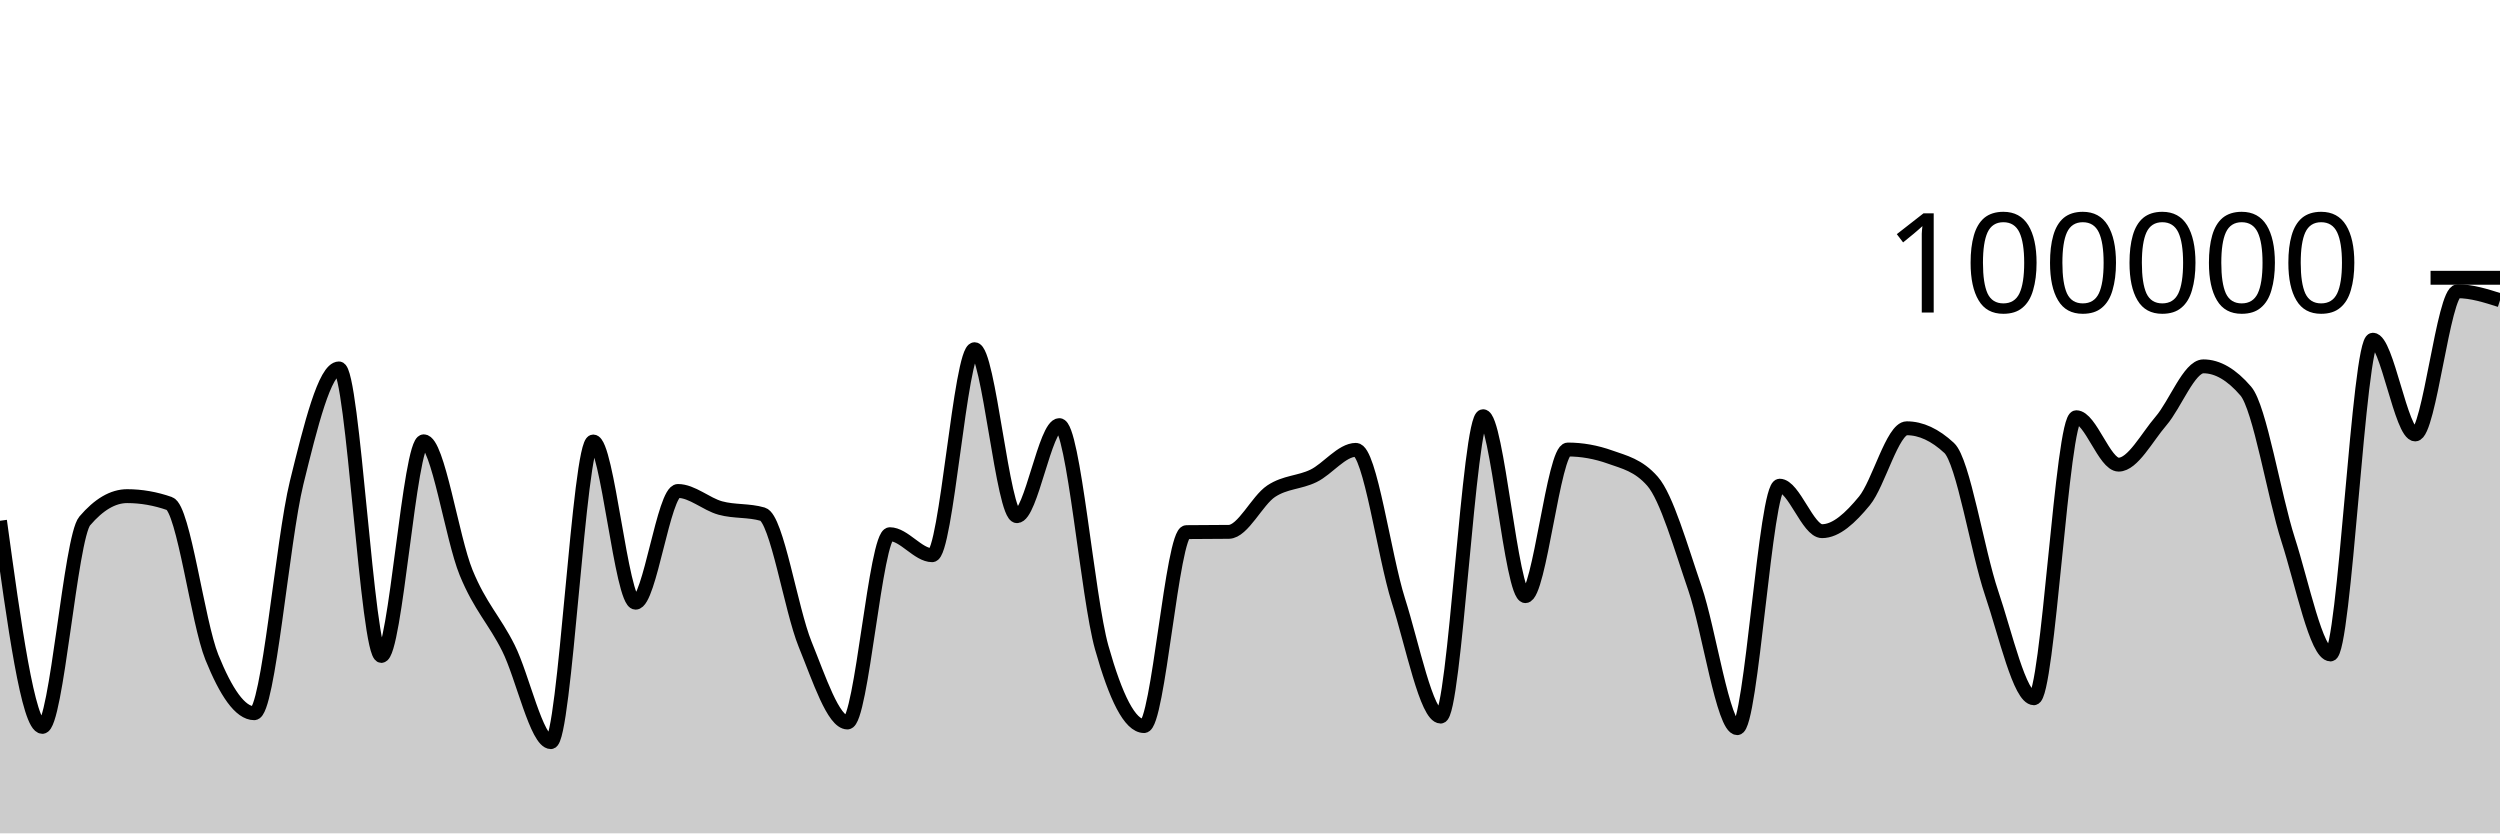
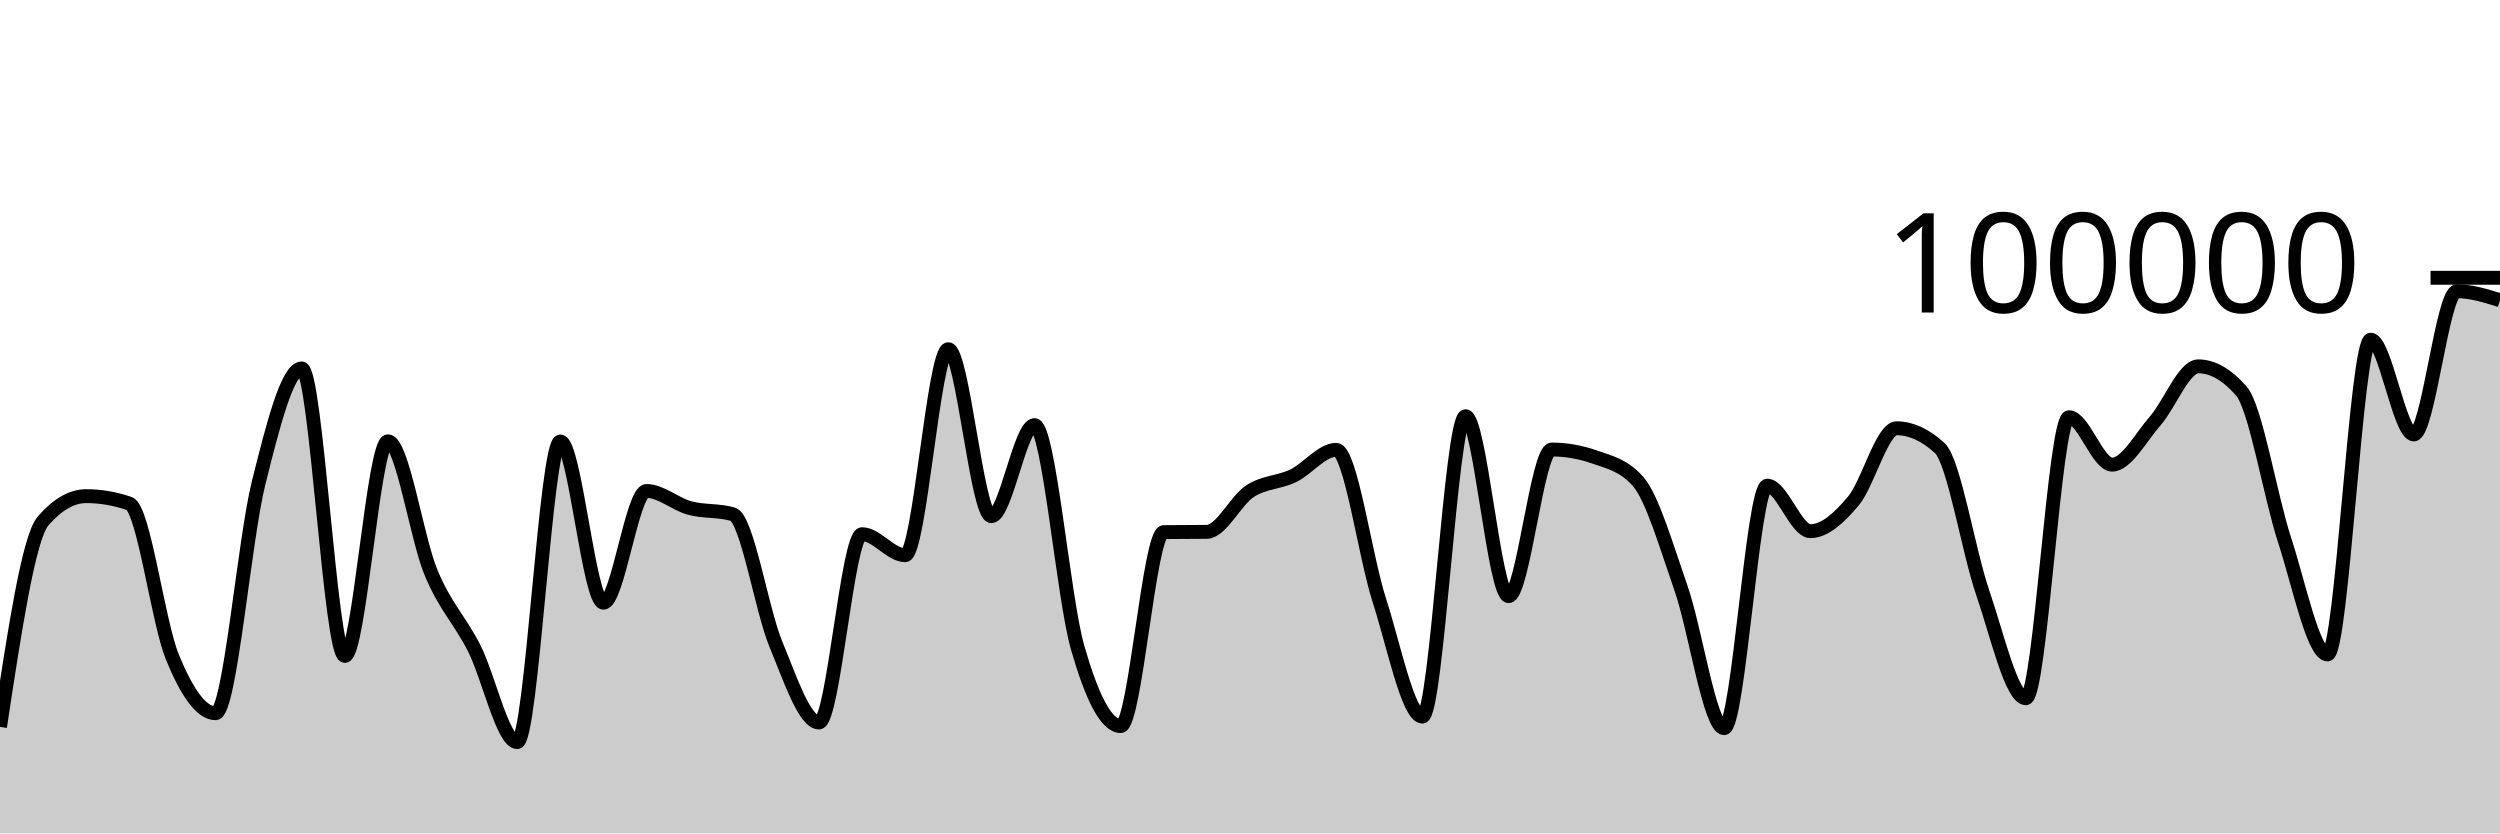
<svg xmlns="http://www.w3.org/2000/svg" viewBox="0 0 180 60">
  <g transform="translate(0,20)">
-     <path class="area" fill="rgba(0, 0, 0, 0.2)" d="M0,17.495C1.017,24.916,2.034,32.336,3.051,32.336C4.068,32.336,5.085,18.698,6.102,17.508C7.119,16.317,8.136,15.722,9.153,15.722C10.169,15.722,11.186,15.9,12.203,16.256C13.22,16.611,14.237,24.805,15.254,27.321C16.271,29.837,17.288,31.352,18.305,31.352C19.322,31.352,20.339,18.902,21.356,14.764C22.373,10.626,23.39,6.526,24.407,6.526C25.424,6.526,26.441,27.227,27.458,27.227C28.475,27.227,29.492,11.773,30.508,11.773C31.525,11.773,32.542,18.743,33.559,21.225C34.576,23.707,35.593,24.63,36.61,26.665C37.627,28.699,38.644,33.433,39.661,33.433C40.678,33.433,41.695,11.787,42.712,11.787C43.729,11.787,44.746,23.394,45.763,23.394C46.78,23.394,47.797,15.35,48.814,15.35C49.831,15.35,50.847,16.298,51.864,16.577C52.881,16.855,53.898,16.725,54.915,17.022C55.932,17.318,56.949,23.88,57.966,26.38C58.983,28.879,60,32.02,61.017,32.02C62.034,32.02,63.051,18.462,64.068,18.462C65.085,18.462,66.102,19.976,67.119,19.976C68.136,19.976,69.153,5.142,70.169,5.142C71.186,5.142,72.203,17.164,73.22,17.164C74.237,17.164,75.254,10.608,76.271,10.608C77.288,10.608,78.305,23.007,79.322,26.618C80.339,30.229,81.356,32.277,82.373,32.277C83.39,32.277,84.407,18.327,85.424,18.313C86.441,18.3,87.458,18.306,88.475,18.293C89.492,18.279,90.508,16.037,91.525,15.365C92.542,14.693,93.559,14.757,94.576,14.261C95.593,13.765,96.61,12.389,97.627,12.389C98.644,12.389,99.661,20.017,100.678,23.218C101.695,26.418,102.712,31.594,103.729,31.594C104.746,31.594,105.763,9.967,106.78,9.967C107.797,9.967,108.814,22.922,109.831,22.922C110.847,22.922,111.864,12.365,112.881,12.365C113.898,12.365,114.915,12.547,115.932,12.91C116.949,13.273,117.966,13.491,118.983,14.652C120,15.814,121.017,19.395,122.034,22.358C123.051,25.32,124.068,32.427,125.085,32.427C126.102,32.427,127.119,14.969,128.136,14.969C129.153,14.969,130.169,18.244,131.186,18.244C132.203,18.244,133.22,17.299,134.237,16.065C135.254,14.83,136.271,10.836,137.288,10.836C138.305,10.836,139.322,11.308,140.339,12.252C141.356,13.196,142.373,19.681,143.39,22.685C144.407,25.689,145.424,30.274,146.441,30.274C147.458,30.274,148.475,10.04,149.492,10.04C150.508,10.04,151.525,13.454,152.542,13.454C153.559,13.454,154.576,11.488,155.593,10.309C156.61,9.129,157.627,6.377,158.644,6.377C159.661,6.377,160.678,6.97,161.695,8.156C162.712,9.341,163.729,15.698,164.746,18.859C165.763,22.02,166.78,27.12,167.797,27.12C168.814,27.12,169.831,4.458,170.847,4.458C171.864,4.458,172.881,11.28,173.898,11.28C174.915,11.28,175.932,0.97,176.949,0.97C177.966,0.97,178.983,1.294,180,1.618L180,40C178.983,40,177.966,40,176.949,40C175.932,40,174.915,40,173.898,40C172.881,40,171.864,40,170.847,40C169.831,40,168.814,40,167.797,40C166.78,40,165.763,40,164.746,40C163.729,40,162.712,40,161.695,40C160.678,40,159.661,40,158.644,40C157.627,40,156.61,40,155.593,40C154.576,40,153.559,40,152.542,40C151.525,40,150.508,40,149.492,40C148.475,40,147.458,40,146.441,40C145.424,40,144.407,40,143.39,40C142.373,40,141.356,40,140.339,40C139.322,40,138.305,40,137.288,40C136.271,40,135.254,40,134.237,40C133.22,40,132.203,40,131.186,40C130.169,40,129.153,40,128.136,40C127.119,40,126.102,40,125.085,40C124.068,40,123.051,40,122.034,40C121.017,40,120,40,118.983,40C117.966,40,116.949,40,115.932,40C114.915,40,113.898,40,112.881,40C111.864,40,110.847,40,109.831,40C108.814,40,107.797,40,106.78,40C105.763,40,104.746,40,103.729,40C102.712,40,101.695,40,100.678,40C99.661,40,98.644,40,97.627,40C96.61,40,95.593,40,94.576,40C93.559,40,92.542,40,91.525,40C90.508,40,89.492,40,88.475,40C87.458,40,86.441,40,85.424,40C84.407,40,83.39,40,82.373,40C81.356,40,80.339,40,79.322,40C78.305,40,77.288,40,76.271,40C75.254,40,74.237,40,73.22,40C72.203,40,71.186,40,70.169,40C69.153,40,68.136,40,67.119,40C66.102,40,65.085,40,64.068,40C63.051,40,62.034,40,61.017,40C60,40,58.983,40,57.966,40C56.949,40,55.932,40,54.915,40C53.898,40,52.881,40,51.864,40C50.847,40,49.831,40,48.814,40C47.797,40,46.78,40,45.763,40C44.746,40,43.729,40,42.712,40C41.695,40,40.678,40,39.661,40C38.644,40,37.627,40,36.61,40C35.593,40,34.576,40,33.559,40C32.542,40,31.525,40,30.508,40C29.492,40,28.475,40,27.458,40C26.441,40,25.424,40,24.407,40C23.39,40,22.373,40,21.356,40C20.339,40,19.322,40,18.305,40C17.288,40,16.271,40,15.254,40C14.237,40,13.22,40,12.203,40C11.186,40,10.169,40,9.153,40C8.136,40,7.119,40,6.102,40C5.085,40,4.068,40,3.051,40C2.034,40,1.017,40,0,40Z" />
-     <path class="line" stroke="black" fill="none" d="M0,17.495C1.017,24.916,2.034,32.336,3.051,32.336C4.068,32.336,5.085,18.698,6.102,17.508C7.119,16.317,8.136,15.722,9.153,15.722C10.169,15.722,11.186,15.9,12.203,16.256C13.22,16.611,14.237,24.805,15.254,27.321C16.271,29.837,17.288,31.352,18.305,31.352C19.322,31.352,20.339,18.902,21.356,14.764C22.373,10.626,23.39,6.526,24.407,6.526C25.424,6.526,26.441,27.227,27.458,27.227C28.475,27.227,29.492,11.773,30.508,11.773C31.525,11.773,32.542,18.743,33.559,21.225C34.576,23.707,35.593,24.63,36.61,26.665C37.627,28.699,38.644,33.433,39.661,33.433C40.678,33.433,41.695,11.787,42.712,11.787C43.729,11.787,44.746,23.394,45.763,23.394C46.78,23.394,47.797,15.35,48.814,15.35C49.831,15.35,50.847,16.298,51.864,16.577C52.881,16.855,53.898,16.725,54.915,17.022C55.932,17.318,56.949,23.88,57.966,26.38C58.983,28.879,60,32.02,61.017,32.02C62.034,32.02,63.051,18.462,64.068,18.462C65.085,18.462,66.102,19.976,67.119,19.976C68.136,19.976,69.153,5.142,70.169,5.142C71.186,5.142,72.203,17.164,73.22,17.164C74.237,17.164,75.254,10.608,76.271,10.608C77.288,10.608,78.305,23.007,79.322,26.618C80.339,30.229,81.356,32.277,82.373,32.277C83.39,32.277,84.407,18.327,85.424,18.313C86.441,18.3,87.458,18.306,88.475,18.293C89.492,18.279,90.508,16.037,91.525,15.365C92.542,14.693,93.559,14.757,94.576,14.261C95.593,13.765,96.61,12.389,97.627,12.389C98.644,12.389,99.661,20.017,100.678,23.218C101.695,26.418,102.712,31.594,103.729,31.594C104.746,31.594,105.763,9.967,106.78,9.967C107.797,9.967,108.814,22.922,109.831,22.922C110.847,22.922,111.864,12.365,112.881,12.365C113.898,12.365,114.915,12.547,115.932,12.91C116.949,13.273,117.966,13.491,118.983,14.652C120,15.814,121.017,19.395,122.034,22.358C123.051,25.32,124.068,32.427,125.085,32.427C126.102,32.427,127.119,14.969,128.136,14.969C129.153,14.969,130.169,18.244,131.186,18.244C132.203,18.244,133.22,17.299,134.237,16.065C135.254,14.83,136.271,10.836,137.288,10.836C138.305,10.836,139.322,11.308,140.339,12.252C141.356,13.196,142.373,19.681,143.39,22.685C144.407,25.689,145.424,30.274,146.441,30.274C147.458,30.274,148.475,10.04,149.492,10.04C150.508,10.04,151.525,13.454,152.542,13.454C153.559,13.454,154.576,11.488,155.593,10.309C156.61,9.129,157.627,6.377,158.644,6.377C159.661,6.377,160.678,6.97,161.695,8.156C162.712,9.341,163.729,15.698,164.746,18.859C165.763,22.02,166.78,27.12,167.797,27.12C168.814,27.12,169.831,4.458,170.847,4.458C171.864,4.458,172.881,11.28,173.898,11.28C174.915,11.28,175.932,0.97,176.949,0.97C177.966,0.97,178.983,1.294,180,1.618" />
+     <path class="area" fill="rgba(0, 0, 0, 0.2)" d="M0,32.336C1.034,25.517,2.069,18.698,3.103,17.508C4.138,16.317,5.172,15.722,6.207,15.722C7.241,15.722,8.276,15.9,9.31,16.256C10.345,16.611,11.379,24.805,12.414,27.321C13.448,29.837,14.483,31.352,15.517,31.352C16.552,31.352,17.586,18.902,18.621,14.764C19.655,10.626,20.69,6.526,21.724,6.526C22.759,6.526,23.793,27.227,24.828,27.227C25.862,27.227,26.897,11.773,27.931,11.773C28.966,11.773,30,18.743,31.034,21.225C32.069,23.707,33.103,24.63,34.138,26.665C35.172,28.699,36.207,33.433,37.241,33.433C38.276,33.433,39.31,11.787,40.345,11.787C41.379,11.787,42.414,23.394,43.448,23.394C44.483,23.394,45.517,15.35,46.552,15.35C47.586,15.35,48.621,16.298,49.655,16.577C50.69,16.855,51.724,16.725,52.759,17.022C53.793,17.318,54.828,23.88,55.862,26.38C56.897,28.879,57.931,32.02,58.966,32.02C60,32.02,61.034,18.462,62.069,18.462C63.103,18.462,64.138,19.976,65.172,19.976C66.207,19.976,67.241,5.142,68.276,5.142C69.31,5.142,70.345,17.164,71.379,17.164C72.414,17.164,73.448,10.608,74.483,10.608C75.517,10.608,76.552,23.007,77.586,26.618C78.621,30.229,79.655,32.277,80.69,32.277C81.724,32.277,82.759,18.327,83.793,18.313C84.828,18.3,85.862,18.306,86.897,18.293C87.931,18.279,88.966,16.037,90,15.365C91.034,14.693,92.069,14.757,93.103,14.261C94.138,13.765,95.172,12.389,96.207,12.389C97.241,12.389,98.276,20.017,99.31,23.218C100.345,26.418,101.379,31.594,102.414,31.594C103.448,31.594,104.483,9.967,105.517,9.967C106.552,9.967,107.586,22.922,108.621,22.922C109.655,22.922,110.69,12.365,111.724,12.365C112.759,12.365,113.793,12.547,114.828,12.91C115.862,13.273,116.897,13.491,117.931,14.652C118.966,15.814,120,19.395,121.034,22.358C122.069,25.32,123.103,32.427,124.138,32.427C125.172,32.427,126.207,14.969,127.241,14.969C128.276,14.969,129.31,18.244,130.345,18.244C131.379,18.244,132.414,17.299,133.448,16.065C134.483,14.83,135.517,10.836,136.552,10.836C137.586,10.836,138.621,11.308,139.655,12.252C140.69,13.196,141.724,19.681,142.759,22.685C143.793,25.689,144.828,30.274,145.862,30.274C146.897,30.274,147.931,10.04,148.966,10.04C150,10.04,151.034,13.454,152.069,13.454C153.103,13.454,154.138,11.488,155.172,10.309C156.207,9.129,157.241,6.377,158.276,6.377C159.31,6.377,160.345,6.97,161.379,8.156C162.414,9.341,163.448,15.698,164.483,18.859C165.517,22.02,166.552,27.12,167.586,27.12C168.621,27.12,169.655,4.458,170.69,4.458C171.724,4.458,172.759,11.28,173.793,11.28C174.828,11.28,175.862,0.97,176.897,0.97C177.931,0.97,178.966,1.294,180,1.618L180,40C178.966,40,177.931,40,176.897,40C175.862,40,174.828,40,173.793,40C172.759,40,171.724,40,170.69,40C169.655,40,168.621,40,167.586,40C166.552,40,165.517,40,164.483,40C163.448,40,162.414,40,161.379,40C160.345,40,159.31,40,158.276,40C157.241,40,156.207,40,155.172,40C154.138,40,153.103,40,152.069,40C151.034,40,150,40,148.966,40C147.931,40,146.897,40,145.862,40C144.828,40,143.793,40,142.759,40C141.724,40,140.69,40,139.655,40C138.621,40,137.586,40,136.552,40C135.517,40,134.483,40,133.448,40C132.414,40,131.379,40,130.345,40C129.31,40,128.276,40,127.241,40C126.207,40,125.172,40,124.138,40C123.103,40,122.069,40,121.034,40C120,40,118.966,40,117.931,40C116.897,40,115.862,40,114.828,40C113.793,40,112.759,40,111.724,40C110.69,40,109.655,40,108.621,40C107.586,40,106.552,40,105.517,40C104.483,40,103.448,40,102.414,40C101.379,40,100.345,40,99.31,40C98.276,40,97.241,40,96.207,40C95.172,40,94.138,40,93.103,40C92.069,40,91.034,40,90,40C88.966,40,87.931,40,86.897,40C85.862,40,84.828,40,83.793,40C82.759,40,81.724,40,80.69,40C79.655,40,78.621,40,77.586,40C76.552,40,75.517,40,74.483,40C73.448,40,72.414,40,71.379,40C70.345,40,69.31,40,68.276,40C67.241,40,66.207,40,65.172,40C64.138,40,63.103,40,62.069,40C61.034,40,60,40,58.966,40C57.931,40,56.897,40,55.862,40C54.828,40,53.793,40,52.759,40C51.724,40,50.69,40,49.655,40C48.621,40,47.586,40,46.552,40C45.517,40,44.483,40,43.448,40C42.414,40,41.379,40,40.345,40C39.31,40,38.276,40,37.241,40C36.207,40,35.172,40,34.138,40C33.103,40,32.069,40,31.034,40C30,40,28.966,40,27.931,40C26.897,40,25.862,40,24.828,40C23.793,40,22.759,40,21.724,40C20.69,40,19.655,40,18.621,40C17.586,40,16.552,40,15.517,40C14.483,40,13.448,40,12.414,40C11.379,40,10.345,40,9.31,40C8.276,40,7.241,40,6.207,40C5.172,40,4.138,40,3.103,40C2.069,40,1.034,40,0,40Z" />
+     <path class="line" stroke="black" fill="none" d="M0,32.336C1.034,25.517,2.069,18.698,3.103,17.508C4.138,16.317,5.172,15.722,6.207,15.722C7.241,15.722,8.276,15.9,9.31,16.256C10.345,16.611,11.379,24.805,12.414,27.321C13.448,29.837,14.483,31.352,15.517,31.352C16.552,31.352,17.586,18.902,18.621,14.764C19.655,10.626,20.69,6.526,21.724,6.526C22.759,6.526,23.793,27.227,24.828,27.227C25.862,27.227,26.897,11.773,27.931,11.773C28.966,11.773,30,18.743,31.034,21.225C32.069,23.707,33.103,24.63,34.138,26.665C35.172,28.699,36.207,33.433,37.241,33.433C38.276,33.433,39.31,11.787,40.345,11.787C41.379,11.787,42.414,23.394,43.448,23.394C44.483,23.394,45.517,15.35,46.552,15.35C47.586,15.35,48.621,16.298,49.655,16.577C50.69,16.855,51.724,16.725,52.759,17.022C53.793,17.318,54.828,23.88,55.862,26.38C56.897,28.879,57.931,32.02,58.966,32.02C60,32.02,61.034,18.462,62.069,18.462C63.103,18.462,64.138,19.976,65.172,19.976C66.207,19.976,67.241,5.142,68.276,5.142C69.31,5.142,70.345,17.164,71.379,17.164C72.414,17.164,73.448,10.608,74.483,10.608C75.517,10.608,76.552,23.007,77.586,26.618C78.621,30.229,79.655,32.277,80.69,32.277C81.724,32.277,82.759,18.327,83.793,18.313C84.828,18.3,85.862,18.306,86.897,18.293C87.931,18.279,88.966,16.037,90,15.365C91.034,14.693,92.069,14.757,93.103,14.261C94.138,13.765,95.172,12.389,96.207,12.389C97.241,12.389,98.276,20.017,99.31,23.218C100.345,26.418,101.379,31.594,102.414,31.594C103.448,31.594,104.483,9.967,105.517,9.967C106.552,9.967,107.586,22.922,108.621,22.922C109.655,22.922,110.69,12.365,111.724,12.365C112.759,12.365,113.793,12.547,114.828,12.91C115.862,13.273,116.897,13.491,117.931,14.652C118.966,15.814,120,19.395,121.034,22.358C122.069,25.32,123.103,32.427,124.138,32.427C125.172,32.427,126.207,14.969,127.241,14.969C128.276,14.969,129.31,18.244,130.345,18.244C131.379,18.244,132.414,17.299,133.448,16.065C134.483,14.83,135.517,10.836,136.552,10.836C137.586,10.836,138.621,11.308,139.655,12.252C140.69,13.196,141.724,19.681,142.759,22.685C143.793,25.689,144.828,30.274,145.862,30.274C146.897,30.274,147.931,10.04,148.966,10.04C150,10.04,151.034,13.454,152.069,13.454C153.103,13.454,154.138,11.488,155.172,10.309C156.207,9.129,157.241,6.377,158.276,6.377C159.31,6.377,160.345,6.97,161.379,8.156C162.414,9.341,163.448,15.698,164.483,18.859C165.517,22.02,166.552,27.12,167.586,27.12C168.621,27.12,169.655,4.458,170.69,4.458C171.724,4.458,172.759,11.28,173.793,11.28C174.828,11.28,175.862,0.97,176.897,0.97C177.931,0.97,178.966,1.294,180,1.618" />
    <path class="axis-ceiling" stroke-width="1" stroke="black" fill="none" d="M175,0L180,0" />
    <text class="axis-ceiling-label" font-family="sans-serif" text-anchor="end" font-size="10px" x="170" y="2.5">100000</text>
  </g>
</svg>
